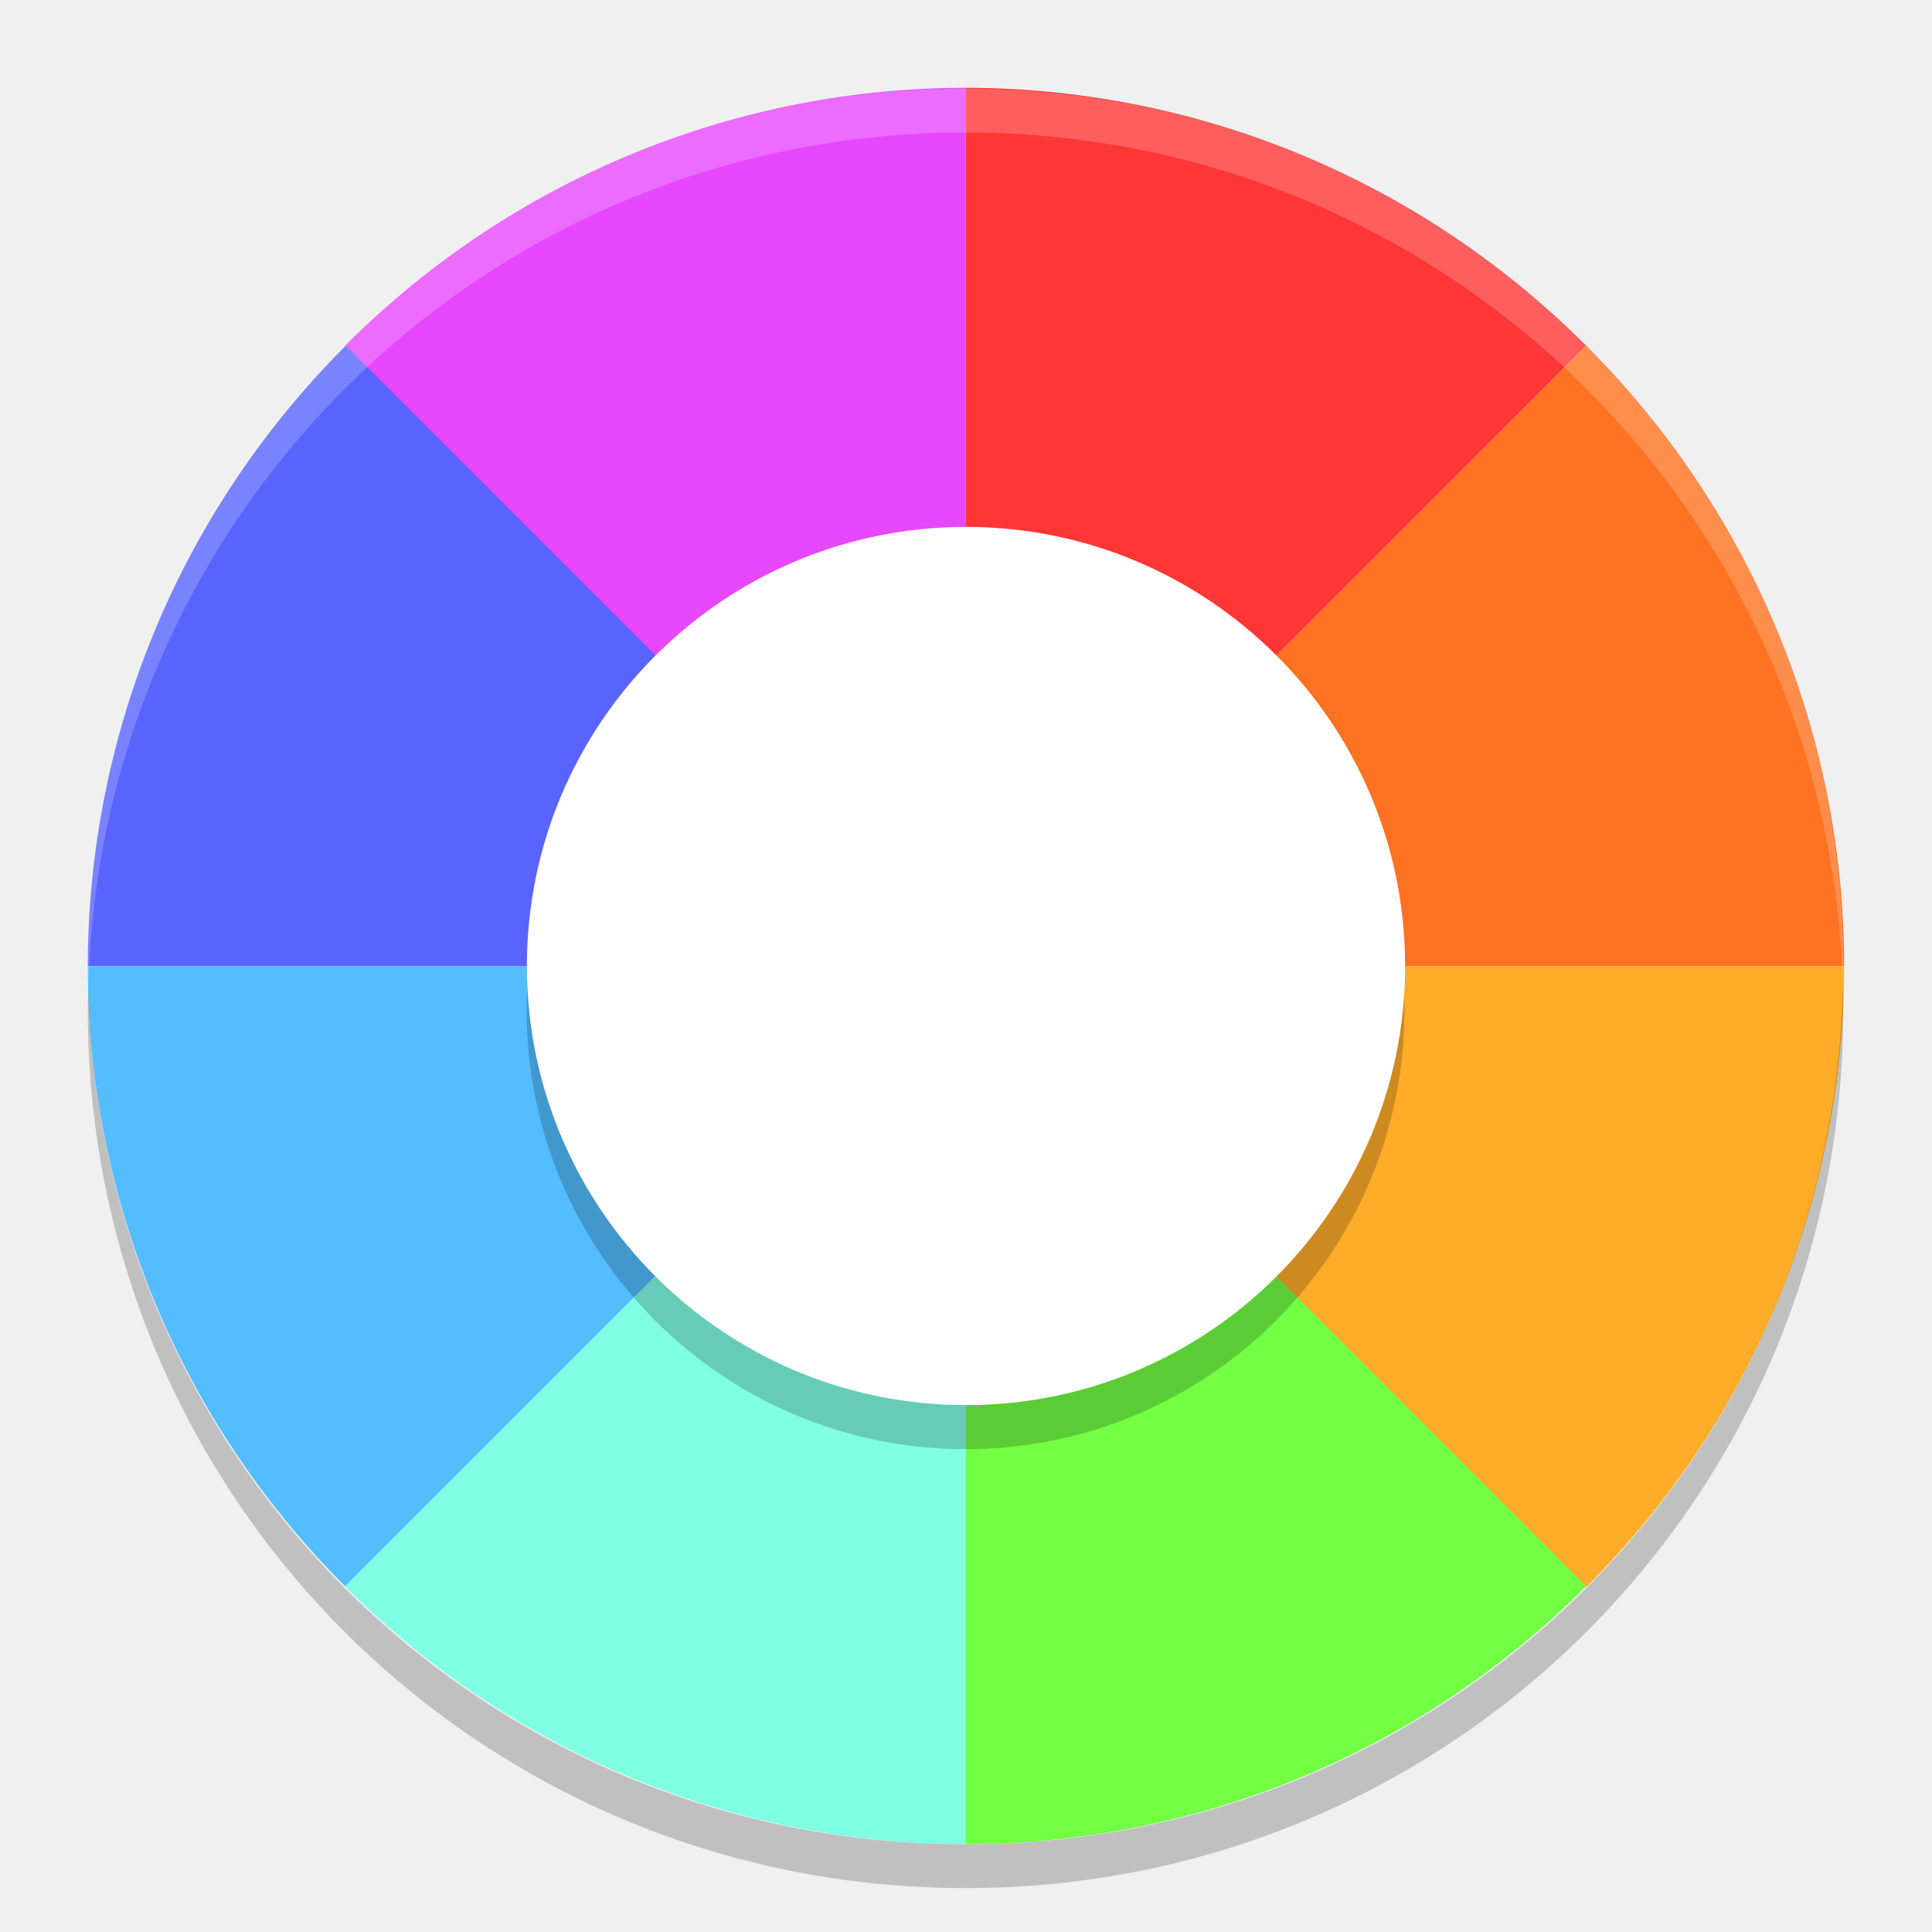
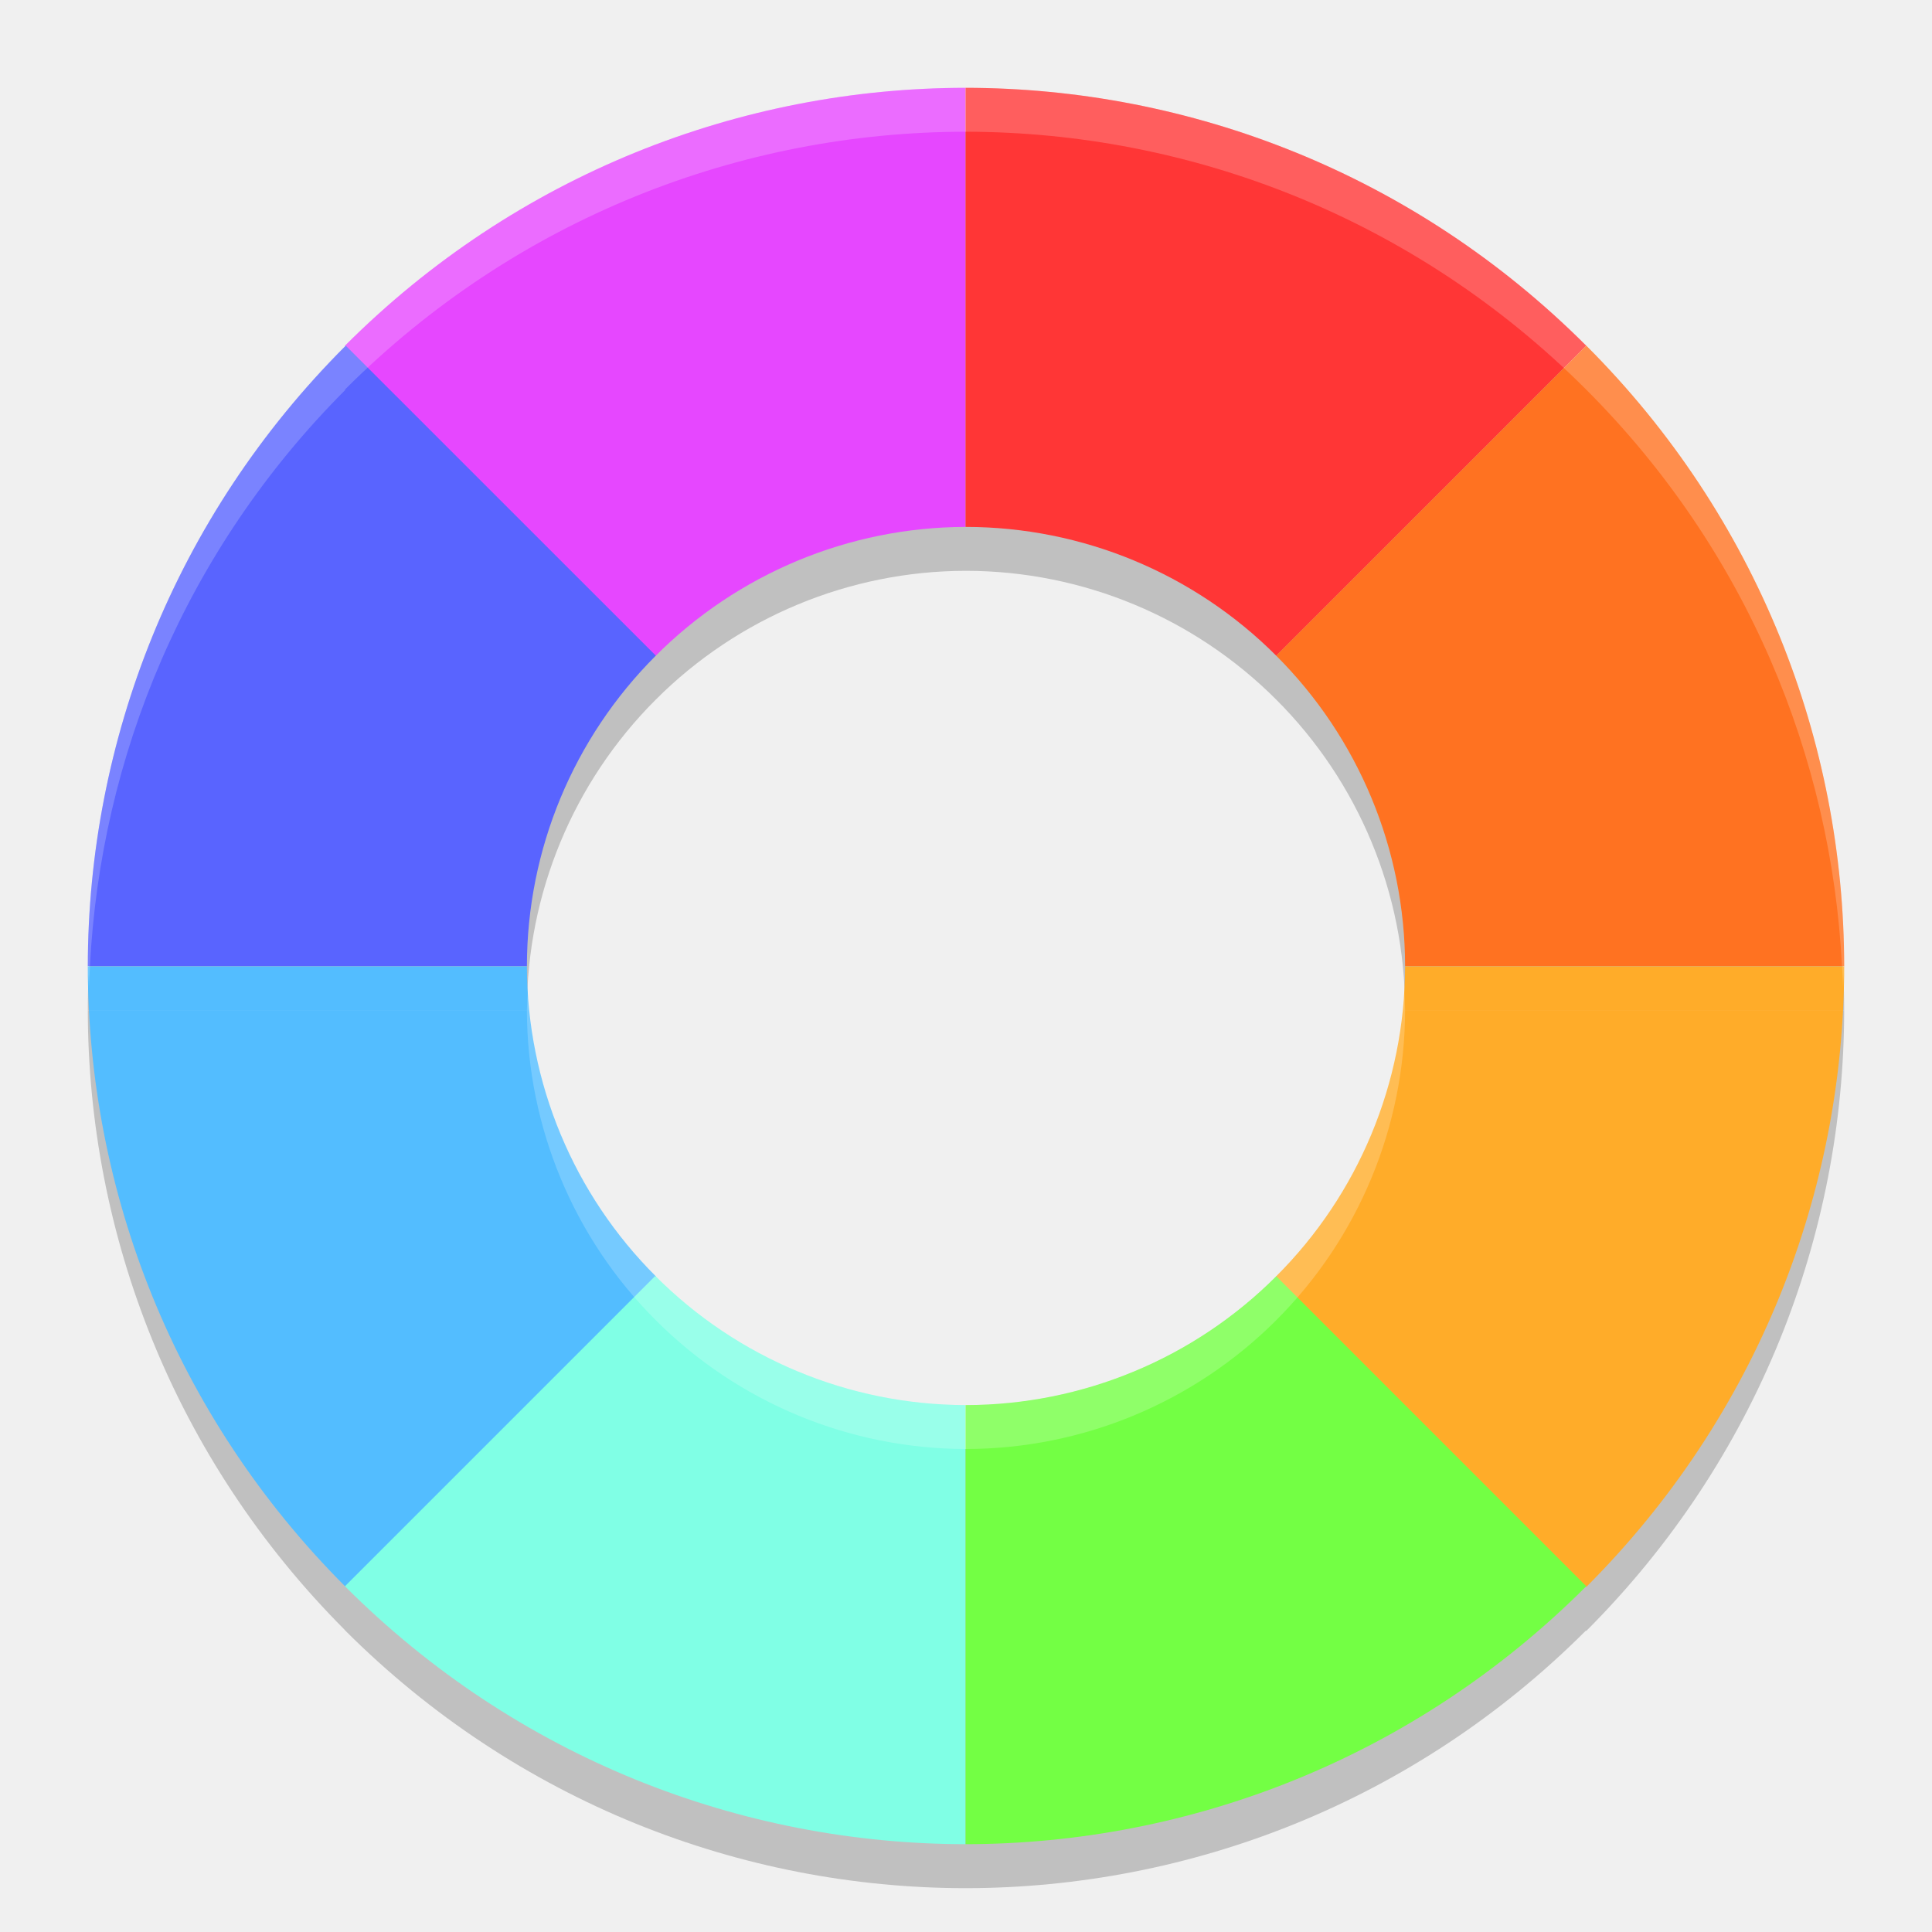
<svg xmlns="http://www.w3.org/2000/svg" width="22" height="22" version="1">
-   <path fill="#e647ff" d="m3.928 3.937c1.956-1.956 4.515-2.935 7.067-2.937v10.005z" />
-   <path fill="#ff3636" d="m18.063 3.937c-1.956-1.956-4.515-2.935-7.068-2.937v10.005z" />
-   <path fill="#5964ff" d="m3.937 3.936c-1.956 1.956-2.935 4.515-2.937 7.067h10.005z" />
-   <path fill="#53bdff" d="m3.937 18.071c-1.956-1.956-2.935-4.515-2.937-7.068h10.005z" />
-   <path fill="#ff7221" d="m18.063 3.936c1.956 1.956 2.935 4.515 2.937 7.067h-10.005z" />
-   <path fill="#ffac29" d="m18.063 18.071c1.956-1.956 2.935-4.515 2.937-7.068h-10.005z" />
-   <path fill="#80ffe5" d="m3.928 18.063c1.956 1.956 4.515 2.935 7.067 2.937v-10.005z" />
-   <path fill="#73ff44" d="m18.063 18.063c-1.956 1.956-4.515 2.935-7.068 2.937v-10.005z" />
-   <path fill="#fff" opacity=".2" d="m10.995 1.009c-5.537 0-9.995 4.458-9.995 9.996 0 0.084 0.004 0.166 0.006 0.25 0.132-5.42 4.536-9.746 9.989-9.746s9.857 4.325 9.989 9.746c0.002-0.083 0.006-0.166 0.006-0.25 0-5.537-4.458-9.995-9.995-9.995z" />
-   <path opacity=".2" d="m1.006 11.255c-0.002 0.083-0.006 0.166-0.006 0.25 0 5.537 4.458 9.995 9.995 9.995 5.537 0 9.995-4.458 9.995-9.995 0-0.084-0.004-0.166-0.006-0.25-0.132 5.42-4.536 9.746-9.989 9.746-5.454 0-9.857-4.325-9.989-9.746z" />
-   <circle opacity=".2" cx="10.995" cy="11.504" r="4.998" />
-   <circle fill="#fff" cx="11" cy="11" r="5" />
+   <path style="opacity:0.2" d="M 10.995,1.5 C 8.442,1.502 5.884,2.48 3.928,4.437 l 0.004,0.004 C 1.979,6.396 1.002,8.952 1,11.503 H 6 A 5,5 0 0 1 6,11.5 5,5 0 0 1 7.462,7.972 5,5 0 0 1 7.465,7.969 5,5 0 0 1 7.468,7.966 5,5 0 0 1 10.995,6.5 5,5 0 0 1 11,6.5 5,5 0 0 1 14.533,7.967 5,5 0 0 1 16,11.5 a 5,5 0 0 1 0,0.003 h 5 C 20.998,8.95 20.019,6.393 18.063,4.437 16.107,2.48 13.548,1.502 10.995,1.5 Z M 1,11.504 c 0.002,2.549 0.978,5.104 2.929,7.059 l -9.75e-4,0.001 c 1.956,1.956 4.515,2.935 7.067,2.937 2.551,-0.002 5.109,-0.979 7.064,-2.933 l 0.004,0.004 C 20.02,16.615 20.998,14.057 21,11.504 h -5 a 5,5 0 0 1 -1.467,3.529 5,5 0 0 1 -0.002,0.002 5,5 0 0 1 -0.002,0.002 A 5,5 0 0 1 11,16.5 5,5 0 0 1 10.995,16.5 5,5 0 0 1 7.471,15.037 5,5 0 0 1 6,11.504 Z" />
+   <path style="fill:#e647ff" d="M 10.995,1 C 8.442,1.002 5.884,1.98 3.928,3.937 L 7.462,7.472 A 5,5 0 0 1 10.995,6 Z" />
+   <path style="fill:#ff3636" d="M 10.995,1 V 6 A 5,5 0 0 1 11,6 5,5 0 0 1 14.533,7.467 L 18.063,3.937 C 16.107,1.98 13.548,1.002 10.995,1 Z" />
+   <path style="fill:#5964ff" d="M 3.937,3.936 C 1.98,5.892 1.002,8.45 1,11.003 H 6 A 5,5 0 0 1 6,11 5,5 0 0 1 7.468,7.466 Z" />
+   <path style="fill:#53bdff" d="m 1,11.004 c 0.002,2.553 0.98,5.111 2.937,7.067 L 7.471,14.537 A 5,5 0 0 1 6,11.004 Z" />
+   <path style="fill:#ff7221" d="M 18.063,3.936 14.532,7.466 A 5,5 0 0 1 16,11 a 5,5 0 0 1 0,0.003 h 5 C 20.998,8.45 20.02,5.892 18.063,3.936 Z" />
+   <path style="fill:#ffac29" d="m 16,11.004 a 5,5 0 0 1 -1.471,3.533 l 3.534,3.534 C 20.02,16.115 20.998,13.557 21,11.004 Z" />
+   <path style="fill:#80ffe5" d="M 7.462,14.529 3.928,18.063 C 5.884,20.02 8.442,20.998 10.995,21 V 16 A 5,5 0 0 1 7.462,14.529 Z" />
+   <path style="fill:#73ff44" d="M 14.533,14.533 A 5,5 0 0 1 11,16 5,5 0 0 1 10.995,16 v 5 c 2.553,-0.002 5.112,-0.98 7.068,-2.937 z" />
+   <path style="opacity:0.2;fill:#ffffff" d="M 10.995,1 C 8.442,1.002 5.884,1.98 3.928,3.937 l 0.004,0.004 C 1.979,5.896 1.002,8.452 1,11.003 H 1.024 C 1.145,8.621 2.107,6.268 3.932,4.44 l -0.004,-0.004 C 5.884,2.48 8.442,1.502 10.995,1.5 c 2.553,0.002 5.112,0.98 7.068,2.937 1.828,1.828 2.791,4.182 2.912,6.566 H 21 C 20.998,8.45 20.019,5.893 18.063,3.937 16.107,1.98 13.548,1.002 10.995,1 Z M 1,11.004 c 5.39e-5,0.083 0.01,0.167 0.012,0.25 0.002,-0.083 0.008,-0.167 0.013,-0.25 z m 19.976,0 c 0.004,0.083 0.01,0.167 0.012,0.25 0.002,-0.083 0.013,-0.167 0.013,-0.25 z m -4.987,0.229 a 5,5 0 0 1 -1.455,3.3 5,5 0 0 1 -0.002,0.002 5,5 0 0 1 -0.002,0.002 A 5,5 0 0 1 11,16 5,5 0 0 1 10.995,16 5,5 0 0 1 7.471,14.537 5,5 0 0 1 6.012,11.271 5,5 0 0 0 6,11.5 5,5 0 0 0 6,11.503 H 1.024 c 1.65e-5,3.25e-4 -1.64e-5,6.5e-4 0,10e-4 H 6 A 5,5 0 0 0 7.471,15.037 5,5 0 0 0 10.995,16.5 5,5 0 0 0 11,16.5 a 5,5 0 0 0 3.529,-1.463 5,5 0 0 0 0.002,-0.002 5,5 0 0 0 0.002,-0.002 A 5,5 0 0 0 16,11.504 h 4.976 c 1.6e-5,-3.24e-4 -1.7e-5,-6.5e-4 0,-0.001 H 16 A 5,5 0 0 0 16,11.5 5,5 0 0 0 15.988,11.233 Z" />
</svg>
